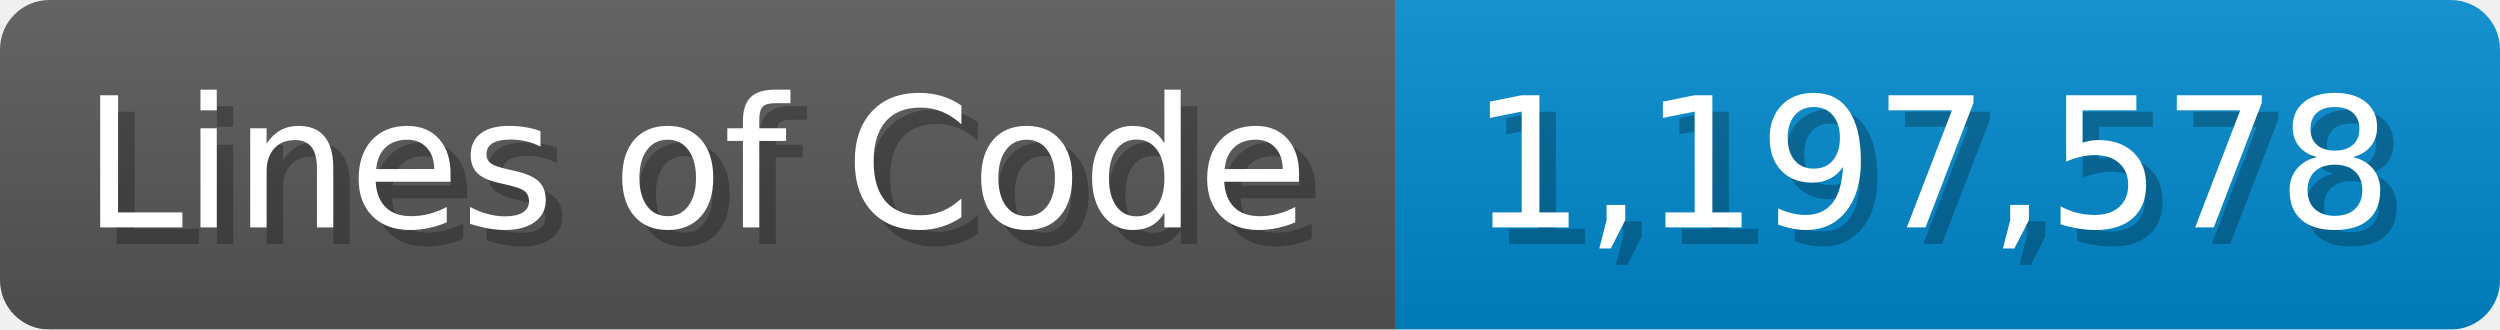
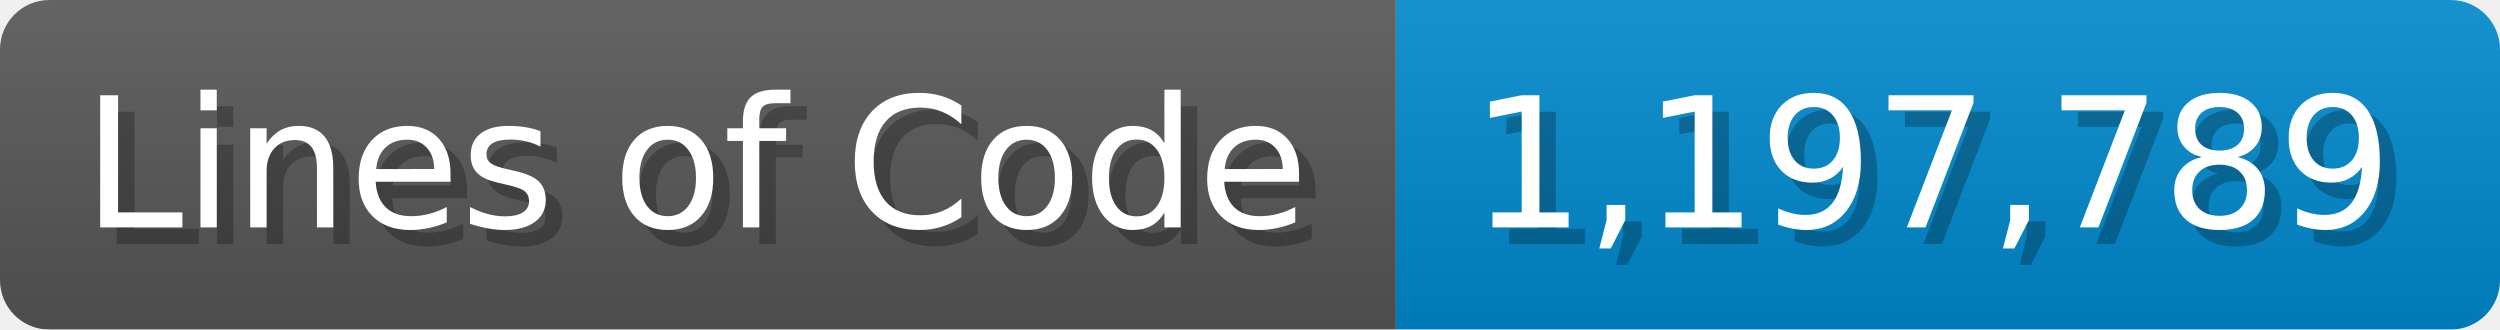
<svg xmlns="http://www.w3.org/2000/svg" width="151.7" height="20" viewBox="0 0 1517 200">
  <linearGradient id="a" x2="0" y2="100%">
    <stop offset="0" stop-opacity=".1" stop-color="#EEE" />
    <stop offset="1" stop-opacity=".1" />
  </linearGradient>
  <mask id="m">
    <rect width="1517" height="200" rx="30" fill="#FFF" />
  </mask>
  <g mask="url(#m)">
    <rect width="847" height="200" fill="#555" />
    <rect width="670" height="200" fill="#08C" x="847" />
    <rect width="1517" height="200" fill="url(#a)" />
  </g>
  <g fill="#fff" text-anchor="start" font-family="Verdana,DejaVu Sans,sans-serif" font-size="110">
    <text x="60" y="148" textLength="747" fill="#000" opacity="0.25">Lines of Code</text>
    <text x="50" y="138" textLength="747">Lines of Code</text>
-     <text x="902" y="148" textLength="570" fill="#000" opacity="0.25">1,197,578</text>
-     <text x="892" y="138" textLength="570">1,197,578</text>
+     <text x="902" y="148" textLength="570" fill="#000" opacity="0.25">1,197,789</text>
+     <text x="892" y="138" textLength="570">1,197,789</text>
  </g>
</svg>
